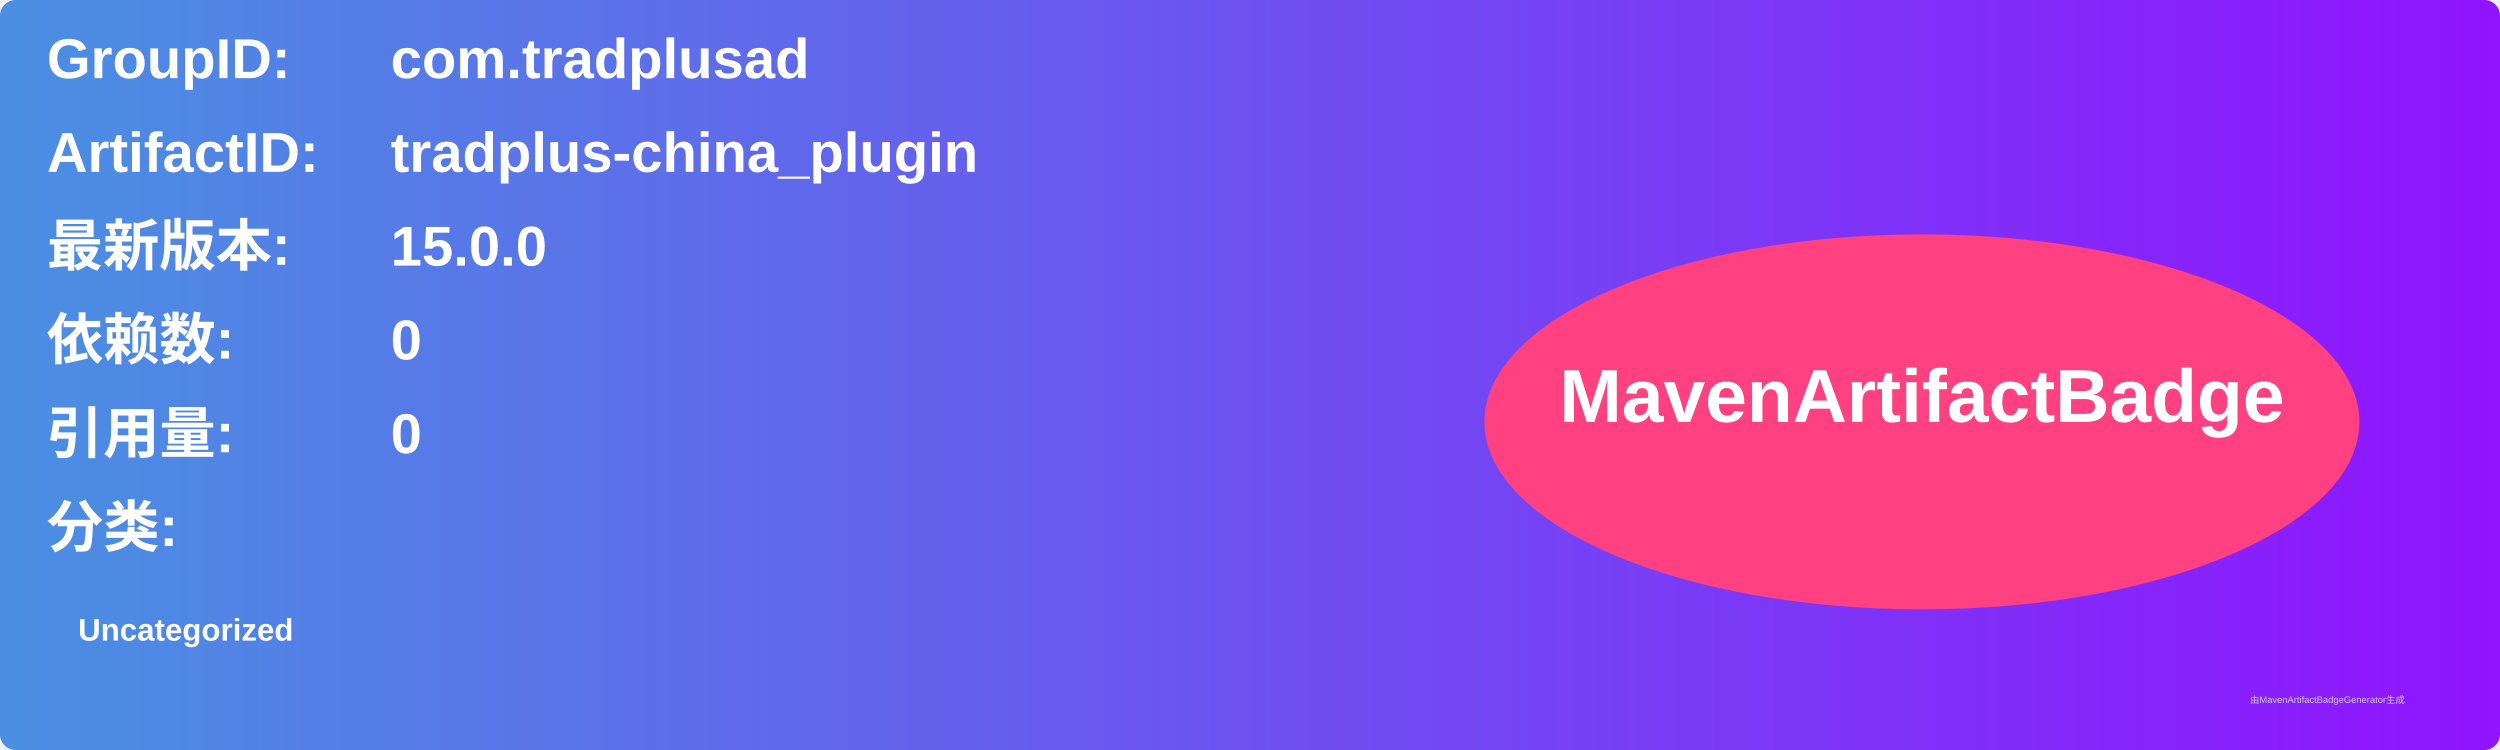
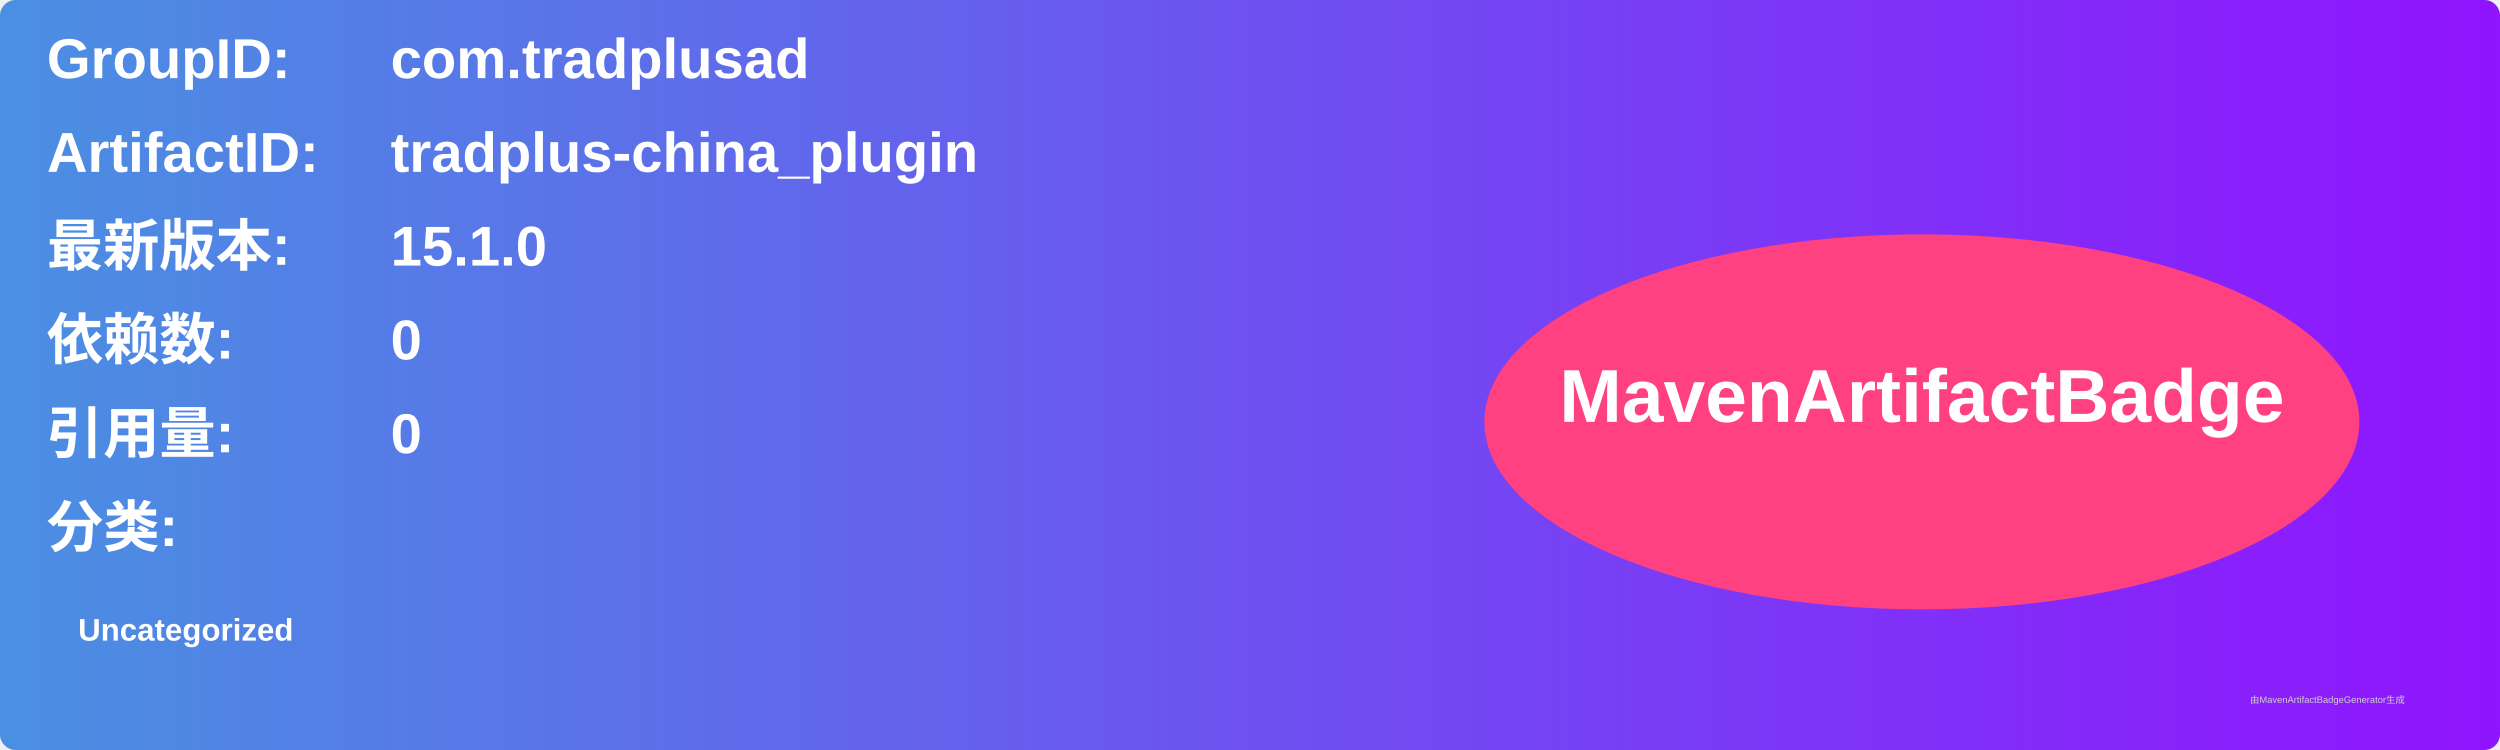
<svg xmlns="http://www.w3.org/2000/svg" width="800" height="240" viewBox="0 0 800 240">
  <linearGradient id="grad" x1="0%" y1="0%" x2="100%" y2="0%">
    <stop offset="0%" stop-color="#4a90e2" />
    <stop offset="100%" stop-color="#9013fe" />
  </linearGradient>
  <rect width="100%" height="100%" rx="5" ry="5" fill="url(#grad)" />
  <g transform="translate(15, 15)">
    <text x="0" y="10" font-family="Arial" font-size="18" fill="white" font-weight="bold" width="260">GroupID:</text>
    <text x="110" y="10" font-family="Arial" font-size="18" fill="white" font-weight="bold" width="460">com.tradplusad</text>
    <text x="0" y="40" font-family="Arial" font-size="18" fill="white" font-weight="bold" width="260">ArtifactID:</text>
    <text x="110" y="40" font-family="Arial" font-size="18" fill="white" font-weight="bold" width="460">tradplus-china_plugin</text>
    <text x="0" y="70" font-family="Arial" font-size="18" fill="white" font-weight="bold">最新版本:</text>
    <text x="110" y="70" font-family="Arial" font-size="18" fill="white" font-weight="bold">
-       <tspan font-weight="bold">15.0.0</tspan>
+       <tspan font-weight="bold">15.1.0</tspan>
    </text>
    <text x="0" y="100" font-family="Arial" font-size="18" fill="white" font-weight="bold">依赖数: </text>
    <text x="110" y="100" font-family="Arial" font-size="18" fill="white">
      <tspan font-weight="bold">0</tspan>
    </text>
    <text x="0" y="130" font-family="Arial" font-size="18" fill="white" font-weight="bold">引用量: </text>
    <text x="110" y="130" font-family="Arial" font-size="18" fill="white">
      <tspan font-weight="bold">0</tspan>
    </text>
    <text x="0" y="160" font-family="Arial" font-size="18" fill="white" font-weight="bold">分类:</text>
    <text x="10" y="190" font-family="Arial" font-size="10" fill="white">
      <tspan font-weight="bold">Uncategorized</tspan>
    </text>
    <ellipse cx="600" cy="120" rx="140" ry="60" fill="#ff4081" />
    <text x="600" y="120" text-anchor="middle" font-family="Arial" font-size="24" fill="white" font-weight="bold">MavenArtifactBadge</text>
  </g>
  <text x="720" y="225" font-family="Arial" font-size="3" fill="#d0d0d0">由MavenArtifactBadgeGenerator生成</text>
</svg>
